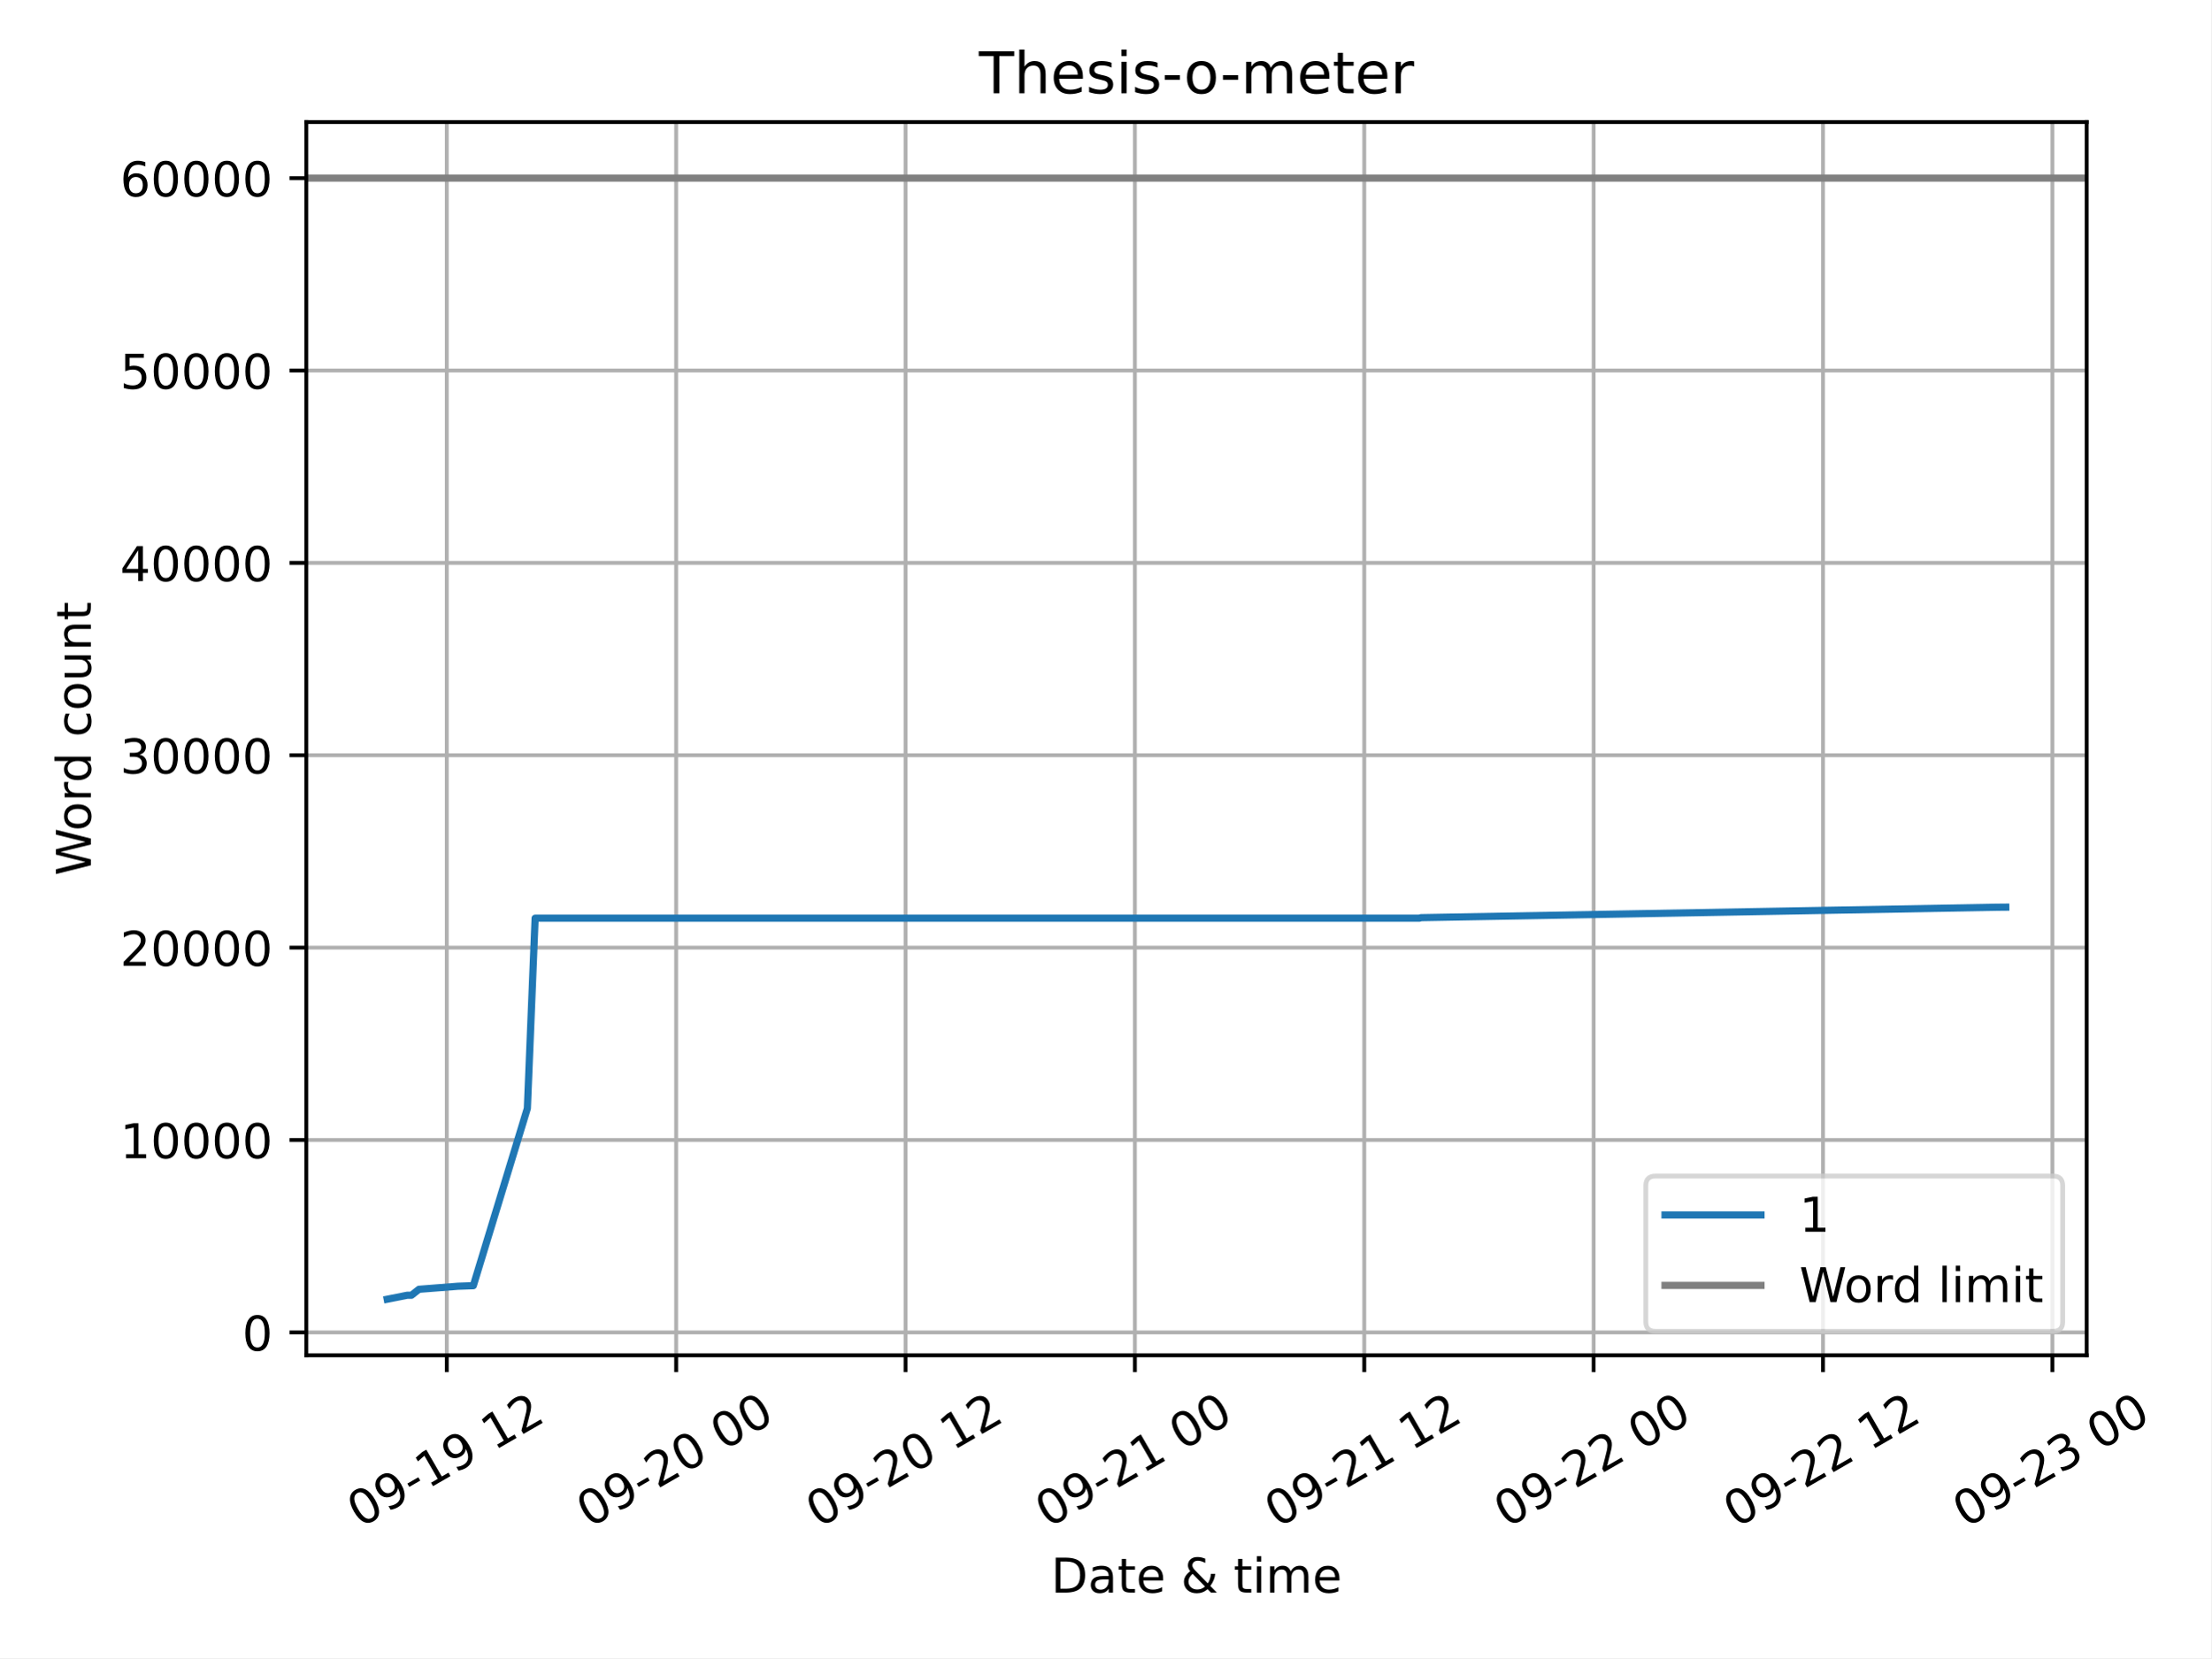
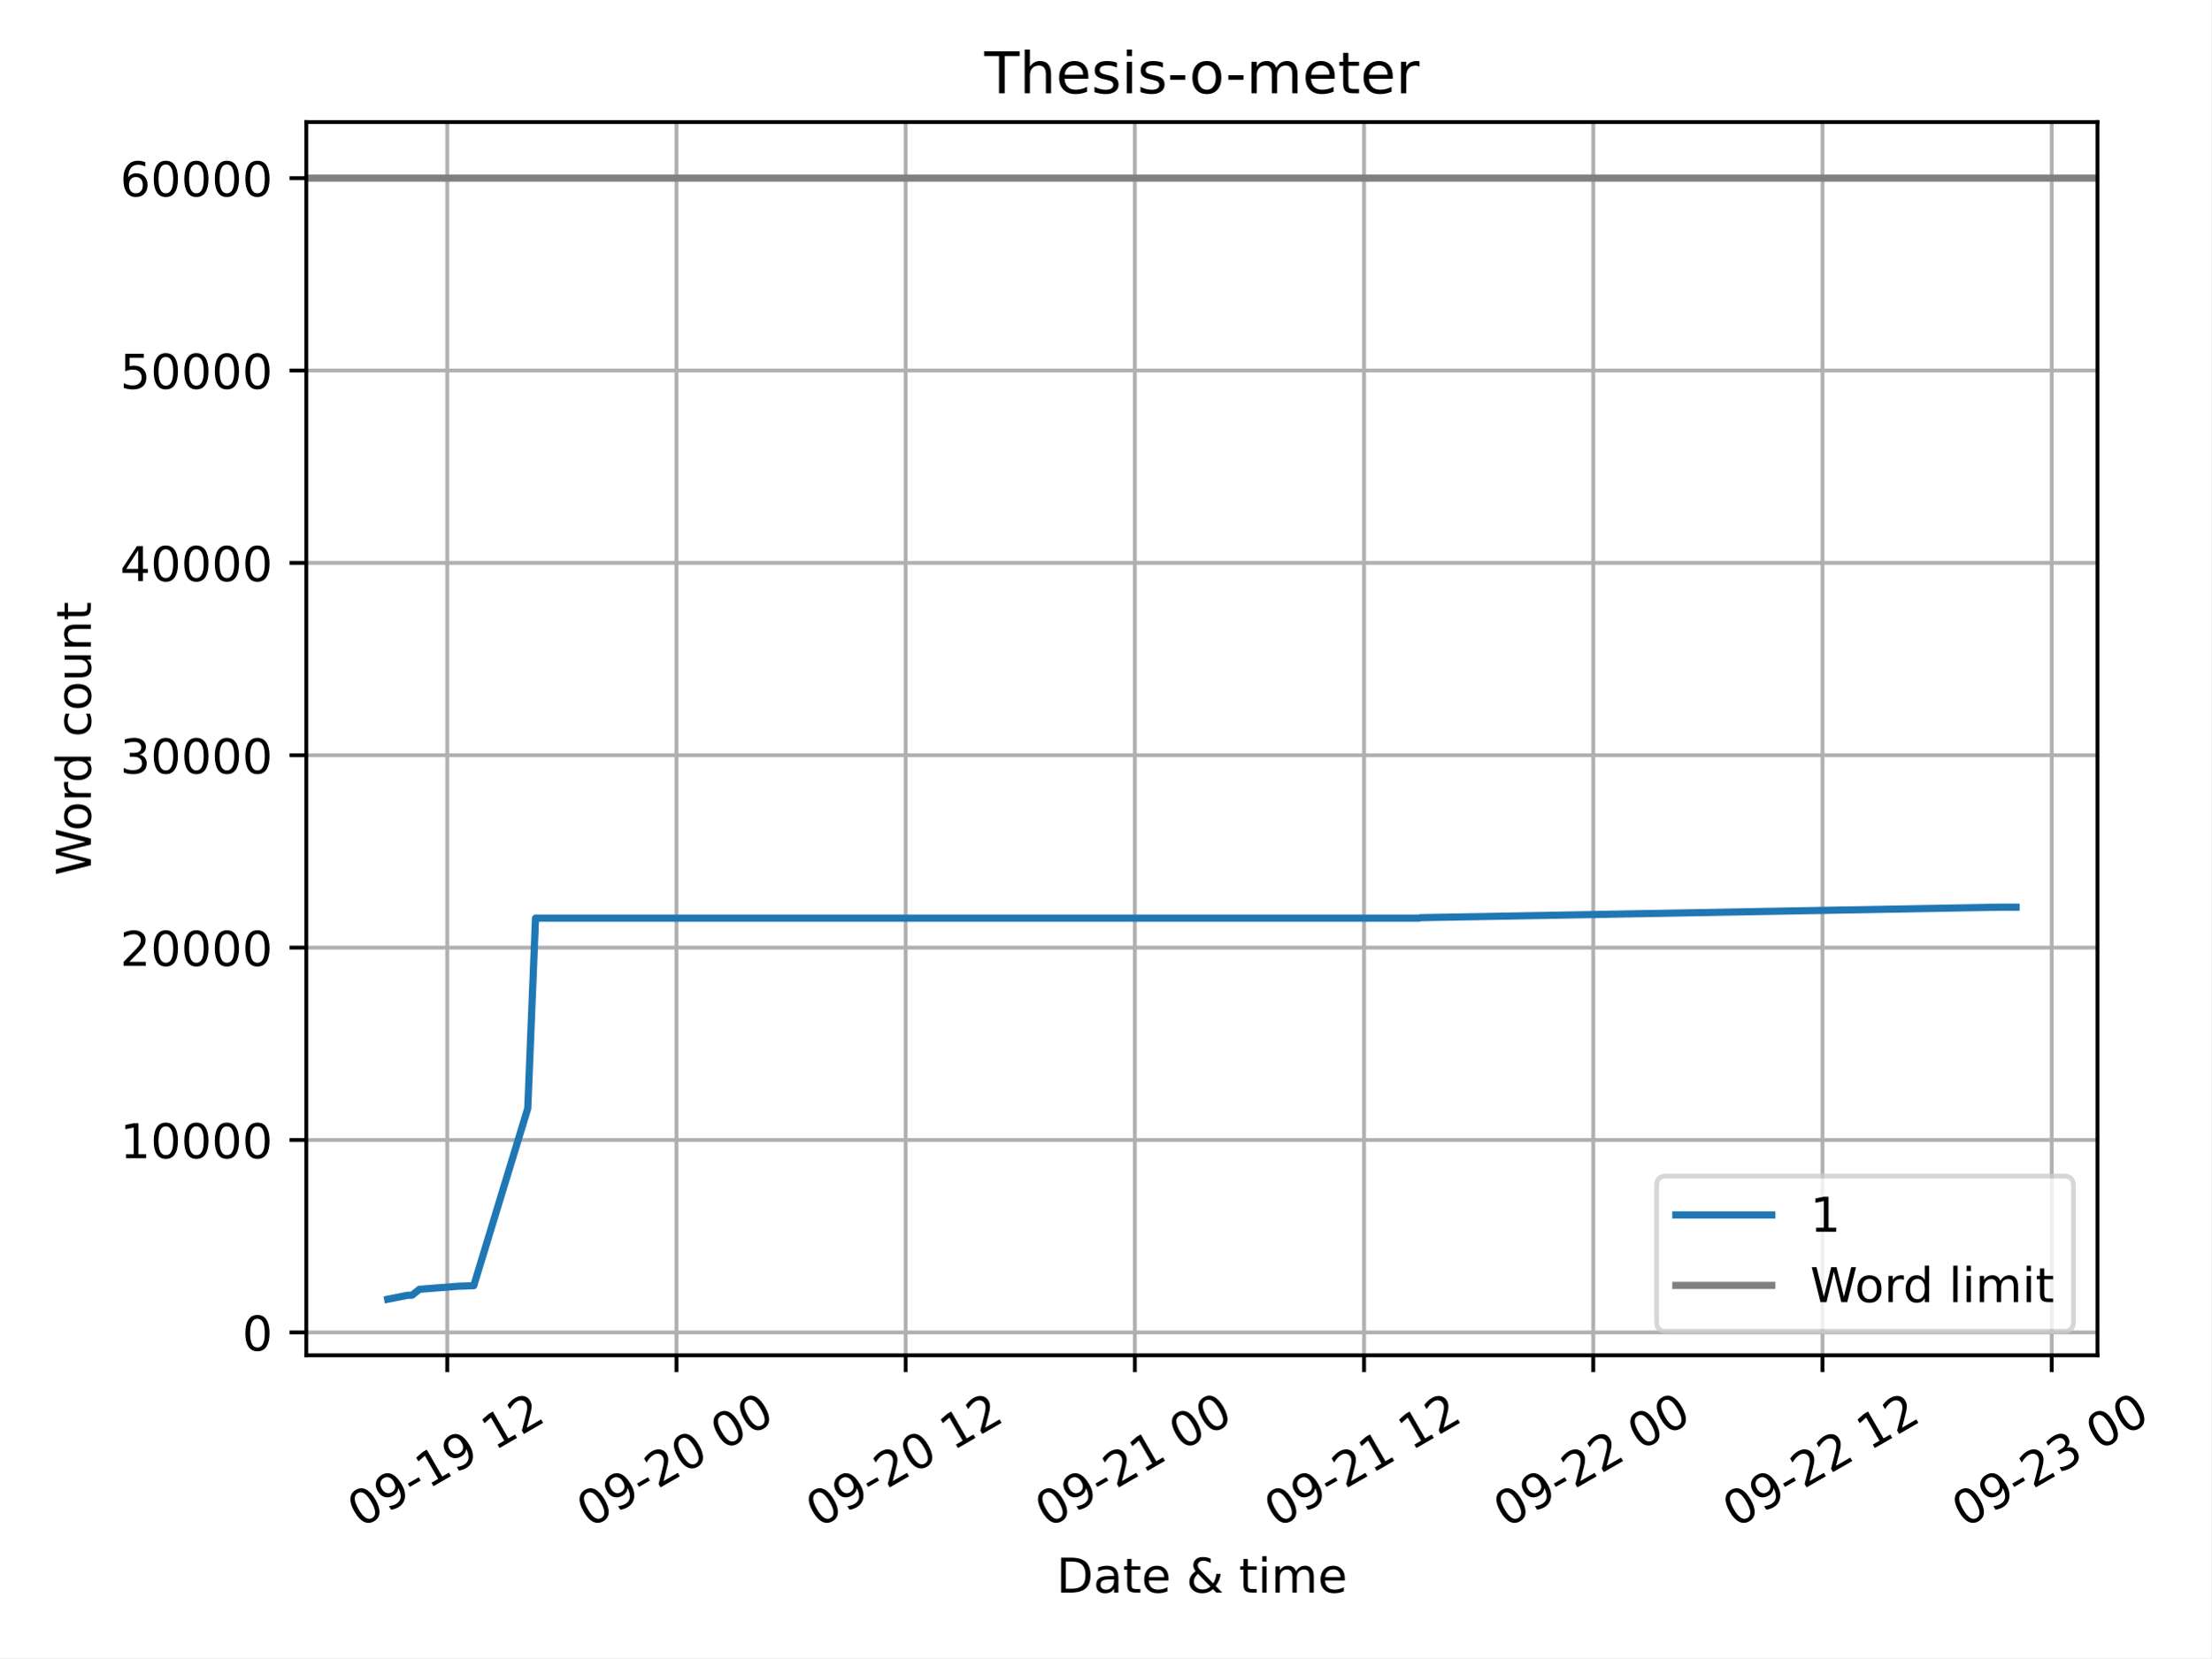
<svg xmlns="http://www.w3.org/2000/svg" xmlns:xlink="http://www.w3.org/1999/xlink" width="460.8pt" height="345.6pt" viewBox="0 0 460.8 345.6" version="1.1">
  <defs>
    <style type="text/css">*{stroke-linejoin: round; stroke-linecap: butt}</style>
  </defs>
  <g id="figure_1">
    <g id="patch_1">
      <path d="M 0 345.6  L 460.8 345.6  L 460.8 0  L 0 0  z " style="fill: #ffffff" />
    </g>
    <g id="axes_1">
      <g id="patch_2">
-         <path d="M 63.83 282.49  L 434.872 282.49  L 434.872 25.44  L 63.83 25.44  z " style="fill: #ffffff" />
+         <path d="M 63.83 282.49  L 437.123 282.49  L 437.123 25.44  L 63.83 25.44  z " style="fill: #ffffff" />
      </g>
      <g id="PolyCollection_1" />
      <g id="matplotlib.axis_1">
        <g id="xtick_1">
          <g id="line2d_1">
-             <path d="M 93.109 282.49  L 93.109 25.44  " clip-path="url(#pf4283b40f6)" style="fill: none; stroke: #b0b0b0; stroke-width: 0.8; stroke-linecap: square" />
+             <path d="M 93.202 282.49  L 93.202 25.44  " clip-path="url(#p31ad28f8b6)" style="fill: none; stroke: #b0b0b0; stroke-width: 0.8; stroke-linecap: square" />
          </g>
          <g id="line2d_2">
            <defs>
-               <path id="md3476ef1e6" d="M 0 0  L 0 3.5  " style="stroke: #000000; stroke-width: 0.8" />
+               <path id="me92ce42919" d="M 0 0  L 0 3.5  " style="stroke: #000000; stroke-width: 0.8" />
            </defs>
            <g>
-               <use xlink:href="#md3476ef1e6" x="93.109" y="282.49" style="stroke: #000000; stroke-width: 0.8" />
+               <use xlink:href="#me92ce42919" x="93.202" y="282.49" style="stroke: #000000; stroke-width: 0.8" />
            </g>
          </g>
          <g id="text_1">
-             <g transform="translate(75.01974 318.5514) rotate(-30) scale(0.1 -0.1)">
+             <g transform="translate(75.11319 318.5514) rotate(-30) scale(0.1 -0.1)">
              <defs>
                <path id="DejaVuSans-30" d="M 2034 4250  Q 1547 4250 1301 3770  Q 1056 3291 1056 2328  Q 1056 1369 1301 889  Q 1547 409 2034 409  Q 2525 409 2770 889  Q 3016 1369 3016 2328  Q 3016 3291 2770 3770  Q 2525 4250 2034 4250  z M 2034 4750  Q 2819 4750 3233 4129  Q 3647 3509 3647 2328  Q 3647 1150 3233 529  Q 2819 -91 2034 -91  Q 1250 -91 836 529  Q 422 1150 422 2328  Q 422 3509 836 4129  Q 1250 4750 2034 4750  z " transform="scale(0.015625)" />
                <path id="DejaVuSans-39" d="M 703 97  L 703 672  Q 941 559 1184 500  Q 1428 441 1663 441  Q 2288 441 2617 861  Q 2947 1281 2994 2138  Q 2813 1869 2534 1725  Q 2256 1581 1919 1581  Q 1219 1581 811 2004  Q 403 2428 403 3163  Q 403 3881 828 4315  Q 1253 4750 1959 4750  Q 2769 4750 3195 4129  Q 3622 3509 3622 2328  Q 3622 1225 3098 567  Q 2575 -91 1691 -91  Q 1453 -91 1209 -44  Q 966 3 703 97  z M 1959 2075  Q 2384 2075 2632 2365  Q 2881 2656 2881 3163  Q 2881 3666 2632 3958  Q 2384 4250 1959 4250  Q 1534 4250 1286 3958  Q 1038 3666 1038 3163  Q 1038 2656 1286 2365  Q 1534 2075 1959 2075  z " transform="scale(0.015625)" />
                <path id="DejaVuSans-2d" d="M 313 2009  L 1997 2009  L 1997 1497  L 313 1497  L 313 2009  z " transform="scale(0.015625)" />
                <path id="DejaVuSans-31" d="M 794 531  L 1825 531  L 1825 4091  L 703 3866  L 703 4441  L 1819 4666  L 2450 4666  L 2450 531  L 3481 531  L 3481 0  L 794 0  L 794 531  z " transform="scale(0.015625)" />
                <path id="DejaVuSans-20" transform="scale(0.015625)" />
                <path id="DejaVuSans-32" d="M 1228 531  L 3431 531  L 3431 0  L 469 0  L 469 531  Q 828 903 1448 1529  Q 2069 2156 2228 2338  Q 2531 2678 2651 2914  Q 2772 3150 2772 3378  Q 2772 3750 2511 3984  Q 2250 4219 1831 4219  Q 1534 4219 1204 4116  Q 875 4013 500 3803  L 500 4441  Q 881 4594 1212 4672  Q 1544 4750 1819 4750  Q 2544 4750 2975 4387  Q 3406 4025 3406 3419  Q 3406 3131 3298 2873  Q 3191 2616 2906 2266  Q 2828 2175 2409 1742  Q 1991 1309 1228 531  z " transform="scale(0.015625)" />
              </defs>
              <use xlink:href="#DejaVuSans-30" />
              <use xlink:href="#DejaVuSans-39" x="63.623" />
              <use xlink:href="#DejaVuSans-2d" x="127.246" />
              <use xlink:href="#DejaVuSans-31" x="163.33" />
              <use xlink:href="#DejaVuSans-39" x="226.953" />
              <use xlink:href="#DejaVuSans-20" x="290.576" />
              <use xlink:href="#DejaVuSans-31" x="322.363" />
              <use xlink:href="#DejaVuSans-32" x="385.986" />
            </g>
          </g>
        </g>
        <g id="xtick_2">
          <g id="line2d_3">
-             <path d="M 140.911 282.49  L 140.911 25.44  " clip-path="url(#pf4283b40f6)" style="fill: none; stroke: #b0b0b0; stroke-width: 0.8; stroke-linecap: square" />
+             <path d="M 140.971 282.49  L 140.971 25.44  " clip-path="url(#p31ad28f8b6)" style="fill: none; stroke: #b0b0b0; stroke-width: 0.8; stroke-linecap: square" />
          </g>
          <g id="line2d_4">
            <g>
-               <use xlink:href="#md3476ef1e6" x="140.911" y="282.49" style="stroke: #000000; stroke-width: 0.8" />
+               <use xlink:href="#me92ce42919" x="140.971" y="282.49" style="stroke: #000000; stroke-width: 0.8" />
            </g>
          </g>
          <g id="text_2">
-             <g transform="translate(122.8223 318.5514) rotate(-30) scale(0.1 -0.1)">
+             <g transform="translate(122.8816 318.5514) rotate(-30) scale(0.1 -0.1)">
              <use xlink:href="#DejaVuSans-30" />
              <use xlink:href="#DejaVuSans-39" x="63.623" />
              <use xlink:href="#DejaVuSans-2d" x="127.246" />
              <use xlink:href="#DejaVuSans-32" x="163.33" />
              <use xlink:href="#DejaVuSans-30" x="226.953" />
              <use xlink:href="#DejaVuSans-20" x="290.576" />
              <use xlink:href="#DejaVuSans-30" x="322.363" />
              <use xlink:href="#DejaVuSans-30" x="385.986" />
            </g>
          </g>
        </g>
        <g id="xtick_3">
          <g id="line2d_5">
-             <path d="M 188.714 282.49  L 188.714 25.44  " clip-path="url(#pf4283b40f6)" style="fill: none; stroke: #b0b0b0; stroke-width: 0.8; stroke-linecap: square" />
+             <path d="M 188.739 282.49  L 188.739 25.44  " clip-path="url(#p31ad28f8b6)" style="fill: none; stroke: #b0b0b0; stroke-width: 0.8; stroke-linecap: square" />
          </g>
          <g id="line2d_6">
            <g>
-               <use xlink:href="#md3476ef1e6" x="188.714" y="282.49" style="stroke: #000000; stroke-width: 0.8" />
+               <use xlink:href="#me92ce42919" x="188.739" y="282.49" style="stroke: #000000; stroke-width: 0.8" />
            </g>
          </g>
          <g id="text_3">
-             <g transform="translate(170.6248 318.5514) rotate(-30) scale(0.1 -0.1)">
+             <g transform="translate(170.65 318.5514) rotate(-30) scale(0.1 -0.1)">
              <use xlink:href="#DejaVuSans-30" />
              <use xlink:href="#DejaVuSans-39" x="63.623" />
              <use xlink:href="#DejaVuSans-2d" x="127.246" />
              <use xlink:href="#DejaVuSans-32" x="163.33" />
              <use xlink:href="#DejaVuSans-30" x="226.953" />
              <use xlink:href="#DejaVuSans-20" x="290.576" />
              <use xlink:href="#DejaVuSans-31" x="322.363" />
              <use xlink:href="#DejaVuSans-32" x="385.986" />
            </g>
          </g>
        </g>
        <g id="xtick_4">
          <g id="line2d_7">
-             <path d="M 236.516 282.49  L 236.516 25.44  " clip-path="url(#pf4283b40f6)" style="fill: none; stroke: #b0b0b0; stroke-width: 0.8; stroke-linecap: square" />
+             <path d="M 236.507 282.49  L 236.507 25.44  " clip-path="url(#p31ad28f8b6)" style="fill: none; stroke: #b0b0b0; stroke-width: 0.8; stroke-linecap: square" />
          </g>
          <g id="line2d_8">
            <g>
-               <use xlink:href="#md3476ef1e6" x="236.516" y="282.49" style="stroke: #000000; stroke-width: 0.8" />
+               <use xlink:href="#me92ce42919" x="236.507" y="282.49" style="stroke: #000000; stroke-width: 0.8" />
            </g>
          </g>
          <g id="text_4">
-             <g transform="translate(218.4273 318.5514) rotate(-30) scale(0.1 -0.1)">
+             <g transform="translate(218.4184 318.5514) rotate(-30) scale(0.1 -0.1)">
              <use xlink:href="#DejaVuSans-30" />
              <use xlink:href="#DejaVuSans-39" x="63.623" />
              <use xlink:href="#DejaVuSans-2d" x="127.246" />
              <use xlink:href="#DejaVuSans-32" x="163.33" />
              <use xlink:href="#DejaVuSans-31" x="226.953" />
              <use xlink:href="#DejaVuSans-20" x="290.576" />
              <use xlink:href="#DejaVuSans-30" x="322.363" />
              <use xlink:href="#DejaVuSans-30" x="385.986" />
            </g>
          </g>
        </g>
        <g id="xtick_5">
          <g id="line2d_9">
-             <path d="M 284.319 282.49  L 284.319 25.44  " clip-path="url(#pf4283b40f6)" style="fill: none; stroke: #b0b0b0; stroke-width: 0.8; stroke-linecap: square" />
+             <path d="M 284.276 282.49  L 284.276 25.44  " clip-path="url(#p31ad28f8b6)" style="fill: none; stroke: #b0b0b0; stroke-width: 0.8; stroke-linecap: square" />
          </g>
          <g id="line2d_10">
            <g>
-               <use xlink:href="#md3476ef1e6" x="284.319" y="282.49" style="stroke: #000000; stroke-width: 0.8" />
+               <use xlink:href="#me92ce42919" x="284.276" y="282.49" style="stroke: #000000; stroke-width: 0.8" />
            </g>
          </g>
          <g id="text_5">
-             <g transform="translate(266.2298 318.5514) rotate(-30) scale(0.1 -0.1)">
+             <g transform="translate(266.1868 318.5514) rotate(-30) scale(0.1 -0.1)">
              <use xlink:href="#DejaVuSans-30" />
              <use xlink:href="#DejaVuSans-39" x="63.623" />
              <use xlink:href="#DejaVuSans-2d" x="127.246" />
              <use xlink:href="#DejaVuSans-32" x="163.33" />
              <use xlink:href="#DejaVuSans-31" x="226.953" />
              <use xlink:href="#DejaVuSans-20" x="290.576" />
              <use xlink:href="#DejaVuSans-31" x="322.363" />
              <use xlink:href="#DejaVuSans-32" x="385.986" />
            </g>
          </g>
        </g>
        <g id="xtick_6">
          <g id="line2d_11">
-             <path d="M 332.121 282.49  L 332.121 25.44  " clip-path="url(#pf4283b40f6)" style="fill: none; stroke: #b0b0b0; stroke-width: 0.8; stroke-linecap: square" />
+             <path d="M 332.044 282.49  L 332.044 25.44  " clip-path="url(#p31ad28f8b6)" style="fill: none; stroke: #b0b0b0; stroke-width: 0.8; stroke-linecap: square" />
          </g>
          <g id="line2d_12">
            <g>
-               <use xlink:href="#md3476ef1e6" x="332.121" y="282.49" style="stroke: #000000; stroke-width: 0.8" />
+               <use xlink:href="#me92ce42919" x="332.044" y="282.49" style="stroke: #000000; stroke-width: 0.8" />
            </g>
          </g>
          <g id="text_6">
-             <g transform="translate(314.0323 318.5514) rotate(-30) scale(0.1 -0.1)">
+             <g transform="translate(313.9552 318.5514) rotate(-30) scale(0.1 -0.1)">
              <use xlink:href="#DejaVuSans-30" />
              <use xlink:href="#DejaVuSans-39" x="63.623" />
              <use xlink:href="#DejaVuSans-2d" x="127.246" />
              <use xlink:href="#DejaVuSans-32" x="163.33" />
              <use xlink:href="#DejaVuSans-32" x="226.953" />
              <use xlink:href="#DejaVuSans-20" x="290.576" />
              <use xlink:href="#DejaVuSans-30" x="322.363" />
              <use xlink:href="#DejaVuSans-30" x="385.986" />
            </g>
          </g>
        </g>
        <g id="xtick_7">
          <g id="line2d_13">
-             <path d="M 379.924 282.49  L 379.924 25.44  " clip-path="url(#pf4283b40f6)" style="fill: none; stroke: #b0b0b0; stroke-width: 0.8; stroke-linecap: square" />
+             <path d="M 379.813 282.49  L 379.813 25.44  " clip-path="url(#p31ad28f8b6)" style="fill: none; stroke: #b0b0b0; stroke-width: 0.8; stroke-linecap: square" />
          </g>
          <g id="line2d_14">
            <g>
-               <use xlink:href="#md3476ef1e6" x="379.924" y="282.49" style="stroke: #000000; stroke-width: 0.8" />
+               <use xlink:href="#me92ce42919" x="379.813" y="282.49" style="stroke: #000000; stroke-width: 0.8" />
            </g>
          </g>
          <g id="text_7">
-             <g transform="translate(361.8348 318.5514) rotate(-30) scale(0.1 -0.1)">
+             <g transform="translate(361.7237 318.5514) rotate(-30) scale(0.1 -0.1)">
              <use xlink:href="#DejaVuSans-30" />
              <use xlink:href="#DejaVuSans-39" x="63.623" />
              <use xlink:href="#DejaVuSans-2d" x="127.246" />
              <use xlink:href="#DejaVuSans-32" x="163.33" />
              <use xlink:href="#DejaVuSans-32" x="226.953" />
              <use xlink:href="#DejaVuSans-20" x="290.576" />
              <use xlink:href="#DejaVuSans-31" x="322.363" />
              <use xlink:href="#DejaVuSans-32" x="385.986" />
            </g>
          </g>
        </g>
        <g id="xtick_8">
          <g id="line2d_15">
-             <path d="M 427.726 282.49  L 427.726 25.44  " clip-path="url(#pf4283b40f6)" style="fill: none; stroke: #b0b0b0; stroke-width: 0.8; stroke-linecap: square" />
+             <path d="M 427.581 282.49  L 427.581 25.44  " clip-path="url(#p31ad28f8b6)" style="fill: none; stroke: #b0b0b0; stroke-width: 0.8; stroke-linecap: square" />
          </g>
          <g id="line2d_16">
            <g>
-               <use xlink:href="#md3476ef1e6" x="427.726" y="282.49" style="stroke: #000000; stroke-width: 0.8" />
+               <use xlink:href="#me92ce42919" x="427.581" y="282.49" style="stroke: #000000; stroke-width: 0.8" />
            </g>
          </g>
          <g id="text_8">
-             <g transform="translate(409.6373 318.5514) rotate(-30) scale(0.1 -0.1)">
+             <g transform="translate(409.4921 318.5514) rotate(-30) scale(0.1 -0.1)">
              <defs>
                <path id="DejaVuSans-33" d="M 2597 2516  Q 3050 2419 3304 2112  Q 3559 1806 3559 1356  Q 3559 666 3084 287  Q 2609 -91 1734 -91  Q 1441 -91 1130 -33  Q 819 25 488 141  L 488 750  Q 750 597 1062 519  Q 1375 441 1716 441  Q 2309 441 2620 675  Q 2931 909 2931 1356  Q 2931 1769 2642 2001  Q 2353 2234 1838 2234  L 1294 2234  L 1294 2753  L 1863 2753  Q 2328 2753 2575 2939  Q 2822 3125 2822 3475  Q 2822 3834 2567 4026  Q 2313 4219 1838 4219  Q 1578 4219 1281 4162  Q 984 4106 628 3988  L 628 4550  Q 988 4650 1302 4700  Q 1616 4750 1894 4750  Q 2613 4750 3031 4423  Q 3450 4097 3450 3541  Q 3450 3153 3228 2886  Q 3006 2619 2597 2516  z " transform="scale(0.015625)" />
              </defs>
              <use xlink:href="#DejaVuSans-30" />
              <use xlink:href="#DejaVuSans-39" x="63.623" />
              <use xlink:href="#DejaVuSans-2d" x="127.246" />
              <use xlink:href="#DejaVuSans-32" x="163.33" />
              <use xlink:href="#DejaVuSans-33" x="226.953" />
              <use xlink:href="#DejaVuSans-20" x="290.576" />
              <use xlink:href="#DejaVuSans-30" x="322.363" />
              <use xlink:href="#DejaVuSans-30" x="385.986" />
            </g>
          </g>
        </g>
        <g id="text_9">
-           <g transform="translate(219.0268 331.9509) scale(0.1 -0.1)">
+           <g transform="translate(220.1521 331.9509) scale(0.1 -0.1)">
            <defs>
              <path id="DejaVuSans-44" d="M 1259 4147  L 1259 519  L 2022 519  Q 2988 519 3436 956  Q 3884 1394 3884 2338  Q 3884 3275 3436 3711  Q 2988 4147 2022 4147  L 1259 4147  z M 628 4666  L 1925 4666  Q 3281 4666 3915 4102  Q 4550 3538 4550 2338  Q 4550 1131 3912 565  Q 3275 0 1925 0  L 628 0  L 628 4666  z " transform="scale(0.015625)" />
              <path id="DejaVuSans-61" d="M 2194 1759  Q 1497 1759 1228 1600  Q 959 1441 959 1056  Q 959 750 1161 570  Q 1363 391 1709 391  Q 2188 391 2477 730  Q 2766 1069 2766 1631  L 2766 1759  L 2194 1759  z M 3341 1997  L 3341 0  L 2766 0  L 2766 531  Q 2569 213 2275 61  Q 1981 -91 1556 -91  Q 1019 -91 701 211  Q 384 513 384 1019  Q 384 1609 779 1909  Q 1175 2209 1959 2209  L 2766 2209  L 2766 2266  Q 2766 2663 2505 2880  Q 2244 3097 1772 3097  Q 1472 3097 1187 3025  Q 903 2953 641 2809  L 641 3341  Q 956 3463 1253 3523  Q 1550 3584 1831 3584  Q 2591 3584 2966 3190  Q 3341 2797 3341 1997  z " transform="scale(0.015625)" />
              <path id="DejaVuSans-74" d="M 1172 4494  L 1172 3500  L 2356 3500  L 2356 3053  L 1172 3053  L 1172 1153  Q 1172 725 1289 603  Q 1406 481 1766 481  L 2356 481  L 2356 0  L 1766 0  Q 1100 0 847 248  Q 594 497 594 1153  L 594 3053  L 172 3053  L 172 3500  L 594 3500  L 594 4494  L 1172 4494  z " transform="scale(0.015625)" />
              <path id="DejaVuSans-65" d="M 3597 1894  L 3597 1613  L 953 1613  Q 991 1019 1311 708  Q 1631 397 2203 397  Q 2534 397 2845 478  Q 3156 559 3463 722  L 3463 178  Q 3153 47 2828 -22  Q 2503 -91 2169 -91  Q 1331 -91 842 396  Q 353 884 353 1716  Q 353 2575 817 3079  Q 1281 3584 2069 3584  Q 2775 3584 3186 3129  Q 3597 2675 3597 1894  z M 3022 2063  Q 3016 2534 2758 2815  Q 2500 3097 2075 3097  Q 1594 3097 1305 2825  Q 1016 2553 972 2059  L 3022 2063  z " transform="scale(0.015625)" />
              <path id="DejaVuSans-26" d="M 1556 2509  Q 1272 2256 1139 2004  Q 1006 1753 1006 1478  Q 1006 1022 1337 719  Q 1669 416 2169 416  Q 2466 416 2725 514  Q 2984 613 3213 813  L 1556 2509  z M 1997 2859  L 3584 1234  Q 3769 1513 3872 1830  Q 3975 2147 3994 2503  L 4575 2503  Q 4538 2091 4375 1687  Q 4213 1284 3922 891  L 4794 0  L 4006 0  L 3559 459  Q 3234 181 2878 45  Q 2522 -91 2113 -91  Q 1359 -91 881 339  Q 403 769 403 1441  Q 403 1841 612 2192  Q 822 2544 1241 2853  Q 1091 3050 1012 3245  Q 934 3441 934 3628  Q 934 4134 1281 4442  Q 1628 4750 2203 4750  Q 2463 4750 2720 4694  Q 2978 4638 3244 4525  L 3244 3956  Q 2972 4103 2725 4179  Q 2478 4256 2266 4256  Q 1938 4256 1733 4082  Q 1528 3909 1528 3634  Q 1528 3475 1620 3314  Q 1713 3153 1997 2859  z " transform="scale(0.015625)" />
              <path id="DejaVuSans-69" d="M 603 3500  L 1178 3500  L 1178 0  L 603 0  L 603 3500  z M 603 4863  L 1178 4863  L 1178 4134  L 603 4134  L 603 4863  z " transform="scale(0.015625)" />
              <path id="DejaVuSans-6d" d="M 3328 2828  Q 3544 3216 3844 3400  Q 4144 3584 4550 3584  Q 5097 3584 5394 3201  Q 5691 2819 5691 2113  L 5691 0  L 5113 0  L 5113 2094  Q 5113 2597 4934 2840  Q 4756 3084 4391 3084  Q 3944 3084 3684 2787  Q 3425 2491 3425 1978  L 3425 0  L 2847 0  L 2847 2094  Q 2847 2600 2669 2842  Q 2491 3084 2119 3084  Q 1678 3084 1418 2786  Q 1159 2488 1159 1978  L 1159 0  L 581 0  L 581 3500  L 1159 3500  L 1159 2956  Q 1356 3278 1631 3431  Q 1906 3584 2284 3584  Q 2666 3584 2933 3390  Q 3200 3197 3328 2828  z " transform="scale(0.015625)" />
            </defs>
            <use xlink:href="#DejaVuSans-44" />
            <use xlink:href="#DejaVuSans-61" x="77.002" />
            <use xlink:href="#DejaVuSans-74" x="138.281" />
            <use xlink:href="#DejaVuSans-65" x="177.49" />
            <use xlink:href="#DejaVuSans-20" x="239.014" />
            <use xlink:href="#DejaVuSans-26" x="270.801" />
            <use xlink:href="#DejaVuSans-20" x="348.779" />
            <use xlink:href="#DejaVuSans-74" x="380.566" />
            <use xlink:href="#DejaVuSans-69" x="419.775" />
            <use xlink:href="#DejaVuSans-6d" x="447.559" />
            <use xlink:href="#DejaVuSans-65" x="544.971" />
          </g>
        </g>
      </g>
      <g id="matplotlib.axis_2">
        <g id="ytick_1">
          <g id="line2d_17">
-             <path d="M 63.83 277.711  L 434.872 277.711  " clip-path="url(#pf4283b40f6)" style="fill: none; stroke: #b0b0b0; stroke-width: 0.8; stroke-linecap: square" />
+             <path d="M 63.83 277.711  L 437.123 277.711  " clip-path="url(#p31ad28f8b6)" style="fill: none; stroke: #b0b0b0; stroke-width: 0.8; stroke-linecap: square" />
          </g>
          <g id="line2d_18">
            <defs>
-               <path id="md57f9a69f7" d="M 0 0  L -3.5 0  " style="stroke: #000000; stroke-width: 0.8" />
+               <path id="m3c1f98620f" d="M 0 0  L -3.5 0  " style="stroke: #000000; stroke-width: 0.8" />
            </defs>
            <g>
-               <use xlink:href="#md57f9a69f7" x="63.83" y="277.711" style="stroke: #000000; stroke-width: 0.8" />
+               <use xlink:href="#m3c1f98620f" x="63.83" y="277.711" style="stroke: #000000; stroke-width: 0.8" />
            </g>
          </g>
          <g id="text_10">
            <g transform="translate(50.4675 281.5104) scale(0.1 -0.1)">
              <use xlink:href="#DejaVuSans-30" />
            </g>
          </g>
        </g>
        <g id="ytick_2">
          <g id="line2d_19">
-             <path d="M 63.83 237.613  L 434.872 237.613  " clip-path="url(#pf4283b40f6)" style="fill: none; stroke: #b0b0b0; stroke-width: 0.8; stroke-linecap: square" />
+             <path d="M 63.83 237.613  L 437.123 237.613  " clip-path="url(#p31ad28f8b6)" style="fill: none; stroke: #b0b0b0; stroke-width: 0.8; stroke-linecap: square" />
          </g>
          <g id="line2d_20">
            <g>
-               <use xlink:href="#md57f9a69f7" x="63.83" y="237.613" style="stroke: #000000; stroke-width: 0.8" />
+               <use xlink:href="#m3c1f98620f" x="63.83" y="237.613" style="stroke: #000000; stroke-width: 0.8" />
            </g>
          </g>
          <g id="text_11">
            <g transform="translate(25.0175 241.4126) scale(0.1 -0.1)">
              <use xlink:href="#DejaVuSans-31" />
              <use xlink:href="#DejaVuSans-30" x="63.623" />
              <use xlink:href="#DejaVuSans-30" x="127.246" />
              <use xlink:href="#DejaVuSans-30" x="190.869" />
              <use xlink:href="#DejaVuSans-30" x="254.492" />
            </g>
          </g>
        </g>
        <g id="ytick_3">
          <g id="line2d_21">
-             <path d="M 63.83 197.516  L 434.872 197.516  " clip-path="url(#pf4283b40f6)" style="fill: none; stroke: #b0b0b0; stroke-width: 0.8; stroke-linecap: square" />
+             <path d="M 63.83 197.516  L 437.123 197.516  " clip-path="url(#p31ad28f8b6)" style="fill: none; stroke: #b0b0b0; stroke-width: 0.8; stroke-linecap: square" />
          </g>
          <g id="line2d_22">
            <g>
-               <use xlink:href="#md57f9a69f7" x="63.83" y="197.516" style="stroke: #000000; stroke-width: 0.8" />
+               <use xlink:href="#m3c1f98620f" x="63.83" y="197.516" style="stroke: #000000; stroke-width: 0.8" />
            </g>
          </g>
          <g id="text_12">
            <g transform="translate(25.0175 201.3147) scale(0.1 -0.1)">
              <use xlink:href="#DejaVuSans-32" />
              <use xlink:href="#DejaVuSans-30" x="63.623" />
              <use xlink:href="#DejaVuSans-30" x="127.246" />
              <use xlink:href="#DejaVuSans-30" x="190.869" />
              <use xlink:href="#DejaVuSans-30" x="254.492" />
            </g>
          </g>
        </g>
        <g id="ytick_4">
          <g id="line2d_23">
-             <path d="M 63.83 157.418  L 434.872 157.418  " clip-path="url(#pf4283b40f6)" style="fill: none; stroke: #b0b0b0; stroke-width: 0.8; stroke-linecap: square" />
+             <path d="M 63.83 157.418  L 437.123 157.418  " clip-path="url(#p31ad28f8b6)" style="fill: none; stroke: #b0b0b0; stroke-width: 0.8; stroke-linecap: square" />
          </g>
          <g id="line2d_24">
            <g>
-               <use xlink:href="#md57f9a69f7" x="63.83" y="157.418" style="stroke: #000000; stroke-width: 0.8" />
+               <use xlink:href="#m3c1f98620f" x="63.83" y="157.418" style="stroke: #000000; stroke-width: 0.8" />
            </g>
          </g>
          <g id="text_13">
            <g transform="translate(25.0175 161.2169) scale(0.1 -0.1)">
              <use xlink:href="#DejaVuSans-33" />
              <use xlink:href="#DejaVuSans-30" x="63.623" />
              <use xlink:href="#DejaVuSans-30" x="127.246" />
              <use xlink:href="#DejaVuSans-30" x="190.869" />
              <use xlink:href="#DejaVuSans-30" x="254.492" />
            </g>
          </g>
        </g>
        <g id="ytick_5">
          <g id="line2d_25">
-             <path d="M 63.83 117.32  L 434.872 117.32  " clip-path="url(#pf4283b40f6)" style="fill: none; stroke: #b0b0b0; stroke-width: 0.8; stroke-linecap: square" />
+             <path d="M 63.83 117.32  L 437.123 117.32  " clip-path="url(#p31ad28f8b6)" style="fill: none; stroke: #b0b0b0; stroke-width: 0.8; stroke-linecap: square" />
          </g>
          <g id="line2d_26">
            <g>
-               <use xlink:href="#md57f9a69f7" x="63.83" y="117.32" style="stroke: #000000; stroke-width: 0.8" />
+               <use xlink:href="#m3c1f98620f" x="63.83" y="117.32" style="stroke: #000000; stroke-width: 0.8" />
            </g>
          </g>
          <g id="text_14">
            <g transform="translate(25.0175 121.119) scale(0.1 -0.1)">
              <defs>
                <path id="DejaVuSans-34" d="M 2419 4116  L 825 1625  L 2419 1625  L 2419 4116  z M 2253 4666  L 3047 4666  L 3047 1625  L 3713 1625  L 3713 1100  L 3047 1100  L 3047 0  L 2419 0  L 2419 1100  L 313 1100  L 313 1709  L 2253 4666  z " transform="scale(0.015625)" />
              </defs>
              <use xlink:href="#DejaVuSans-34" />
              <use xlink:href="#DejaVuSans-30" x="63.623" />
              <use xlink:href="#DejaVuSans-30" x="127.246" />
              <use xlink:href="#DejaVuSans-30" x="190.869" />
              <use xlink:href="#DejaVuSans-30" x="254.492" />
            </g>
          </g>
        </g>
        <g id="ytick_6">
          <g id="line2d_27">
-             <path d="M 63.83 77.222  L 434.872 77.222  " clip-path="url(#pf4283b40f6)" style="fill: none; stroke: #b0b0b0; stroke-width: 0.8; stroke-linecap: square" />
+             <path d="M 63.83 77.222  L 437.123 77.222  " clip-path="url(#p31ad28f8b6)" style="fill: none; stroke: #b0b0b0; stroke-width: 0.8; stroke-linecap: square" />
          </g>
          <g id="line2d_28">
            <g>
-               <use xlink:href="#md57f9a69f7" x="63.83" y="77.222" style="stroke: #000000; stroke-width: 0.8" />
+               <use xlink:href="#m3c1f98620f" x="63.83" y="77.222" style="stroke: #000000; stroke-width: 0.8" />
            </g>
          </g>
          <g id="text_15">
            <g transform="translate(25.0175 81.02118) scale(0.1 -0.1)">
              <defs>
                <path id="DejaVuSans-35" d="M 691 4666  L 3169 4666  L 3169 4134  L 1269 4134  L 1269 2991  Q 1406 3038 1543 3061  Q 1681 3084 1819 3084  Q 2600 3084 3056 2656  Q 3513 2228 3513 1497  Q 3513 744 3044 326  Q 2575 -91 1722 -91  Q 1428 -91 1123 -41  Q 819 9 494 109  L 494 744  Q 775 591 1075 516  Q 1375 441 1709 441  Q 2250 441 2565 725  Q 2881 1009 2881 1497  Q 2881 1984 2565 2268  Q 2250 2553 1709 2553  Q 1456 2553 1204 2497  Q 953 2441 691 2322  L 691 4666  z " transform="scale(0.015625)" />
              </defs>
              <use xlink:href="#DejaVuSans-35" />
              <use xlink:href="#DejaVuSans-30" x="63.623" />
              <use xlink:href="#DejaVuSans-30" x="127.246" />
              <use xlink:href="#DejaVuSans-30" x="190.869" />
              <use xlink:href="#DejaVuSans-30" x="254.492" />
            </g>
          </g>
        </g>
        <g id="ytick_7">
          <g id="line2d_29">
-             <path d="M 63.83 37.124  L 434.872 37.124  " clip-path="url(#pf4283b40f6)" style="fill: none; stroke: #b0b0b0; stroke-width: 0.8; stroke-linecap: square" />
+             <path d="M 63.83 37.124  L 437.123 37.124  " clip-path="url(#p31ad28f8b6)" style="fill: none; stroke: #b0b0b0; stroke-width: 0.8; stroke-linecap: square" />
          </g>
          <g id="line2d_30">
            <g>
-               <use xlink:href="#md57f9a69f7" x="63.83" y="37.124" style="stroke: #000000; stroke-width: 0.8" />
+               <use xlink:href="#m3c1f98620f" x="63.83" y="37.124" style="stroke: #000000; stroke-width: 0.8" />
            </g>
          </g>
          <g id="text_16">
            <g transform="translate(25.0175 40.92333) scale(0.1 -0.1)">
              <defs>
                <path id="DejaVuSans-36" d="M 2113 2584  Q 1688 2584 1439 2293  Q 1191 2003 1191 1497  Q 1191 994 1439 701  Q 1688 409 2113 409  Q 2538 409 2786 701  Q 3034 994 3034 1497  Q 3034 2003 2786 2293  Q 2538 2584 2113 2584  z M 3366 4563  L 3366 3988  Q 3128 4100 2886 4159  Q 2644 4219 2406 4219  Q 1781 4219 1451 3797  Q 1122 3375 1075 2522  Q 1259 2794 1537 2939  Q 1816 3084 2150 3084  Q 2853 3084 3261 2657  Q 3669 2231 3669 1497  Q 3669 778 3244 343  Q 2819 -91 2113 -91  Q 1303 -91 875 529  Q 447 1150 447 2328  Q 447 3434 972 4092  Q 1497 4750 2381 4750  Q 2619 4750 2861 4703  Q 3103 4656 3366 4563  z " transform="scale(0.015625)" />
              </defs>
              <use xlink:href="#DejaVuSans-36" />
              <use xlink:href="#DejaVuSans-30" x="63.623" />
              <use xlink:href="#DejaVuSans-30" x="127.246" />
              <use xlink:href="#DejaVuSans-30" x="190.869" />
              <use xlink:href="#DejaVuSans-30" x="254.492" />
            </g>
          </g>
        </g>
        <g id="text_17">
          <g transform="translate(18.93781 182.5121) rotate(-90) scale(0.1 -0.1)">
            <defs>
              <path id="DejaVuSans-57" d="M 213 4666  L 850 4666  L 1831 722  L 2809 4666  L 3519 4666  L 4500 722  L 5478 4666  L 6119 4666  L 4947 0  L 4153 0  L 3169 4050  L 2175 0  L 1381 0  L 213 4666  z " transform="scale(0.015625)" />
              <path id="DejaVuSans-6f" d="M 1959 3097  Q 1497 3097 1228 2736  Q 959 2375 959 1747  Q 959 1119 1226 758  Q 1494 397 1959 397  Q 2419 397 2687 759  Q 2956 1122 2956 1747  Q 2956 2369 2687 2733  Q 2419 3097 1959 3097  z M 1959 3584  Q 2709 3584 3137 3096  Q 3566 2609 3566 1747  Q 3566 888 3137 398  Q 2709 -91 1959 -91  Q 1206 -91 779 398  Q 353 888 353 1747  Q 353 2609 779 3096  Q 1206 3584 1959 3584  z " transform="scale(0.015625)" />
              <path id="DejaVuSans-72" d="M 2631 2963  Q 2534 3019 2420 3045  Q 2306 3072 2169 3072  Q 1681 3072 1420 2755  Q 1159 2438 1159 1844  L 1159 0  L 581 0  L 581 3500  L 1159 3500  L 1159 2956  Q 1341 3275 1631 3429  Q 1922 3584 2338 3584  Q 2397 3584 2469 3576  Q 2541 3569 2628 3553  L 2631 2963  z " transform="scale(0.015625)" />
              <path id="DejaVuSans-64" d="M 2906 2969  L 2906 4863  L 3481 4863  L 3481 0  L 2906 0  L 2906 525  Q 2725 213 2448 61  Q 2172 -91 1784 -91  Q 1150 -91 751 415  Q 353 922 353 1747  Q 353 2572 751 3078  Q 1150 3584 1784 3584  Q 2172 3584 2448 3432  Q 2725 3281 2906 2969  z M 947 1747  Q 947 1113 1208 752  Q 1469 391 1925 391  Q 2381 391 2643 752  Q 2906 1113 2906 1747  Q 2906 2381 2643 2742  Q 2381 3103 1925 3103  Q 1469 3103 1208 2742  Q 947 2381 947 1747  z " transform="scale(0.015625)" />
              <path id="DejaVuSans-63" d="M 3122 3366  L 3122 2828  Q 2878 2963 2633 3030  Q 2388 3097 2138 3097  Q 1578 3097 1268 2742  Q 959 2388 959 1747  Q 959 1106 1268 751  Q 1578 397 2138 397  Q 2388 397 2633 464  Q 2878 531 3122 666  L 3122 134  Q 2881 22 2623 -34  Q 2366 -91 2075 -91  Q 1284 -91 818 406  Q 353 903 353 1747  Q 353 2603 823 3093  Q 1294 3584 2113 3584  Q 2378 3584 2631 3529  Q 2884 3475 3122 3366  z " transform="scale(0.015625)" />
              <path id="DejaVuSans-75" d="M 544 1381  L 544 3500  L 1119 3500  L 1119 1403  Q 1119 906 1312 657  Q 1506 409 1894 409  Q 2359 409 2629 706  Q 2900 1003 2900 1516  L 2900 3500  L 3475 3500  L 3475 0  L 2900 0  L 2900 538  Q 2691 219 2414 64  Q 2138 -91 1772 -91  Q 1169 -91 856 284  Q 544 659 544 1381  z M 1991 3584  L 1991 3584  z " transform="scale(0.015625)" />
              <path id="DejaVuSans-6e" d="M 3513 2113  L 3513 0  L 2938 0  L 2938 2094  Q 2938 2591 2744 2837  Q 2550 3084 2163 3084  Q 1697 3084 1428 2787  Q 1159 2491 1159 1978  L 1159 0  L 581 0  L 581 3500  L 1159 3500  L 1159 2956  Q 1366 3272 1645 3428  Q 1925 3584 2291 3584  Q 2894 3584 3203 3211  Q 3513 2838 3513 2113  z " transform="scale(0.015625)" />
            </defs>
            <use xlink:href="#DejaVuSans-57" />
            <use xlink:href="#DejaVuSans-6f" x="93.002" />
            <use xlink:href="#DejaVuSans-72" x="154.184" />
            <use xlink:href="#DejaVuSans-64" x="193.547" />
            <use xlink:href="#DejaVuSans-20" x="257.023" />
            <use xlink:href="#DejaVuSans-63" x="288.811" />
            <use xlink:href="#DejaVuSans-6f" x="343.791" />
            <use xlink:href="#DejaVuSans-75" x="404.973" />
            <use xlink:href="#DejaVuSans-6e" x="468.352" />
            <use xlink:href="#DejaVuSans-74" x="531.73" />
          </g>
        </g>
      </g>
      <g id="line2d_31">
-         <path d="M 80.696 270.806  L 84.864 269.968  L 85.75 269.968  L 87.319 268.729  L 95.415 268.092  L 98.635 267.979  L 109.898 231.033  L 111.519 191.377  L 182.371 191.369  L 188.522 191.373  L 193.58 191.373  L 194.4 191.373  L 196.344 191.377  L 199.376 191.377  L 295.843 191.377  L 296.096 191.268  L 415.849 189.103  L 418.006 189.083  " clip-path="url(#pf4283b40f6)" style="fill: none; stroke: #1f77b4; stroke-width: 1.5; stroke-linecap: square" />
+         <path d="M 80.798 270.806  L 84.963 269.968  L 85.849 269.968  L 87.417 268.729  L 95.507 268.092  L 98.724 267.979  L 109.98 231.033  L 111.6 191.377  L 182.401 191.369  L 188.548 191.373  L 193.602 191.373  L 194.421 191.373  L 196.364 191.377  L 199.394 191.377  L 295.792 191.377  L 296.044 191.268  L 415.712 189.103  L 417.868 189.083  L 420.155 189.083  " clip-path="url(#p31ad28f8b6)" style="fill: none; stroke: #1f77b4; stroke-width: 1.5; stroke-linecap: square" />
      </g>
      <g id="line2d_32" />
      <g id="line2d_33">
-         <path d="M 63.83 37.124  L 434.872 37.124  " clip-path="url(#pf4283b40f6)" style="fill: none; stroke: #808080; stroke-width: 1.5; stroke-linecap: square" />
+         <path d="M 63.83 37.124  L 437.123 37.124  " clip-path="url(#p31ad28f8b6)" style="fill: none; stroke: #808080; stroke-width: 1.5; stroke-linecap: square" />
      </g>
      <g id="patch_3">
        <path d="M 63.83 282.49  L 63.83 25.44  " style="fill: none; stroke: #000000; stroke-width: 0.8; stroke-linejoin: miter; stroke-linecap: square" />
      </g>
      <g id="patch_4">
-         <path d="M 434.872 282.49  L 434.872 25.44  " style="fill: none; stroke: #000000; stroke-width: 0.8; stroke-linejoin: miter; stroke-linecap: square" />
+         <path d="M 437.123 282.49  L 437.123 25.44  " style="fill: none; stroke: #000000; stroke-width: 0.8; stroke-linejoin: miter; stroke-linecap: square" />
      </g>
      <g id="patch_5">
-         <path d="M 63.83 282.49  L 434.872 282.49  " style="fill: none; stroke: #000000; stroke-width: 0.8; stroke-linejoin: miter; stroke-linecap: square" />
+         <path d="M 63.83 282.49  L 437.123 282.49  " style="fill: none; stroke: #000000; stroke-width: 0.8; stroke-linejoin: miter; stroke-linecap: square" />
      </g>
      <g id="patch_6">
-         <path d="M 63.83 25.44  L 434.872 25.44  " style="fill: none; stroke: #000000; stroke-width: 0.8; stroke-linejoin: miter; stroke-linecap: square" />
+         <path d="M 63.83 25.44  L 437.123 25.44  " style="fill: none; stroke: #000000; stroke-width: 0.8; stroke-linejoin: miter; stroke-linecap: square" />
      </g>
      <g id="text_18">
-         <g transform="translate(204.0013 19.44) scale(0.12 -0.12)">
+         <g transform="translate(205.1266 19.44) scale(0.12 -0.12)">
          <defs>
            <path id="DejaVuSans-54" d="M -19 4666  L 3928 4666  L 3928 4134  L 2272 4134  L 2272 0  L 1638 0  L 1638 4134  L -19 4134  L -19 4666  z " transform="scale(0.015625)" />
            <path id="DejaVuSans-68" d="M 3513 2113  L 3513 0  L 2938 0  L 2938 2094  Q 2938 2591 2744 2837  Q 2550 3084 2163 3084  Q 1697 3084 1428 2787  Q 1159 2491 1159 1978  L 1159 0  L 581 0  L 581 4863  L 1159 4863  L 1159 2956  Q 1366 3272 1645 3428  Q 1925 3584 2291 3584  Q 2894 3584 3203 3211  Q 3513 2838 3513 2113  z " transform="scale(0.015625)" />
            <path id="DejaVuSans-73" d="M 2834 3397  L 2834 2853  Q 2591 2978 2328 3040  Q 2066 3103 1784 3103  Q 1356 3103 1142 2972  Q 928 2841 928 2578  Q 928 2378 1081 2264  Q 1234 2150 1697 2047  L 1894 2003  Q 2506 1872 2764 1633  Q 3022 1394 3022 966  Q 3022 478 2636 193  Q 2250 -91 1575 -91  Q 1294 -91 989 -36  Q 684 19 347 128  L 347 722  Q 666 556 975 473  Q 1284 391 1588 391  Q 1994 391 2212 530  Q 2431 669 2431 922  Q 2431 1156 2273 1281  Q 2116 1406 1581 1522  L 1381 1569  Q 847 1681 609 1914  Q 372 2147 372 2553  Q 372 3047 722 3315  Q 1072 3584 1716 3584  Q 2034 3584 2315 3537  Q 2597 3491 2834 3397  z " transform="scale(0.015625)" />
          </defs>
          <use xlink:href="#DejaVuSans-54" />
          <use xlink:href="#DejaVuSans-68" x="61.084" />
          <use xlink:href="#DejaVuSans-65" x="124.463" />
          <use xlink:href="#DejaVuSans-73" x="185.986" />
          <use xlink:href="#DejaVuSans-69" x="238.086" />
          <use xlink:href="#DejaVuSans-73" x="265.869" />
          <use xlink:href="#DejaVuSans-2d" x="317.969" />
          <use xlink:href="#DejaVuSans-6f" x="355.928" />
          <use xlink:href="#DejaVuSans-2d" x="418.984" />
          <use xlink:href="#DejaVuSans-6d" x="455.068" />
          <use xlink:href="#DejaVuSans-65" x="552.48" />
          <use xlink:href="#DejaVuSans-74" x="614.004" />
          <use xlink:href="#DejaVuSans-65" x="653.213" />
          <use xlink:href="#DejaVuSans-72" x="714.736" />
        </g>
      </g>
      <g id="legend_1">
        <g id="patch_7">
-           <path d="M 344.995 277.49  L 427.872 277.49  Q 429.872 277.49 429.872 275.49  L 429.872 247.134  Q 429.872 245.134 427.872 245.134  L 344.995 245.134  Q 342.995 245.134 342.995 247.134  L 342.995 275.49  Q 342.995 277.49 344.995 277.49  z " style="fill: #ffffff; opacity: 0.8; stroke: #cccccc; stroke-linejoin: miter" />
+           <path d="M 347.246 277.49  L 430.123 277.49  Q 432.123 277.49 432.123 275.49  L 432.123 247.134  Q 432.123 245.134 430.123 245.134  L 347.246 245.134  Q 345.246 245.134 345.246 247.134  L 345.246 275.49  Q 345.246 277.49 347.246 277.49  z " style="fill: #ffffff; opacity: 0.8; stroke: #cccccc; stroke-linejoin: miter" />
        </g>
        <g id="line2d_34">
-           <path d="M 346.995 253.233  L 356.995 253.233  L 366.995 253.233  " style="fill: none; stroke: #1f77b4; stroke-width: 1.5; stroke-linecap: square" />
+           <path d="M 349.246 253.233  L 359.246 253.233  L 369.246 253.233  " style="fill: none; stroke: #1f77b4; stroke-width: 1.5; stroke-linecap: square" />
        </g>
        <g id="text_19">
-           <g transform="translate(374.9955 256.7327) scale(0.1 -0.1)">
+           <g transform="translate(377.2461 256.7327) scale(0.1 -0.1)">
            <use xlink:href="#DejaVuSans-31" />
          </g>
        </g>
        <g id="line2d_35">
-           <path d="M 346.995 267.911  L 356.995 267.911  L 366.995 267.911  " style="fill: none; stroke: #808080; stroke-width: 1.5; stroke-linecap: square" />
+           <path d="M 349.246 267.911  L 359.246 267.911  L 369.246 267.911  " style="fill: none; stroke: #808080; stroke-width: 1.5; stroke-linecap: square" />
        </g>
        <g id="text_20">
-           <g transform="translate(374.9955 271.4108) scale(0.1 -0.1)">
+           <g transform="translate(377.2461 271.4108) scale(0.1 -0.1)">
            <defs>
              <path id="DejaVuSans-6c" d="M 603 4863  L 1178 4863  L 1178 0  L 603 0  L 603 4863  z " transform="scale(0.015625)" />
            </defs>
            <use xlink:href="#DejaVuSans-57" />
            <use xlink:href="#DejaVuSans-6f" x="93.002" />
            <use xlink:href="#DejaVuSans-72" x="154.184" />
            <use xlink:href="#DejaVuSans-64" x="193.547" />
            <use xlink:href="#DejaVuSans-20" x="257.023" />
            <use xlink:href="#DejaVuSans-6c" x="288.811" />
            <use xlink:href="#DejaVuSans-69" x="316.594" />
            <use xlink:href="#DejaVuSans-6d" x="344.377" />
            <use xlink:href="#DejaVuSans-69" x="441.789" />
            <use xlink:href="#DejaVuSans-74" x="469.572" />
          </g>
        </g>
      </g>
    </g>
  </g>
  <defs>
-     <clipPath id="pf4283b40f6">
-       <rect x="63.83" y="25.44" width="371.042" height="257.05" />
+     <clipPath id="p31ad28f8b6">
+       <rect x="63.83" y="25.44" width="373.293" height="257.05" />
    </clipPath>
  </defs>
</svg>
